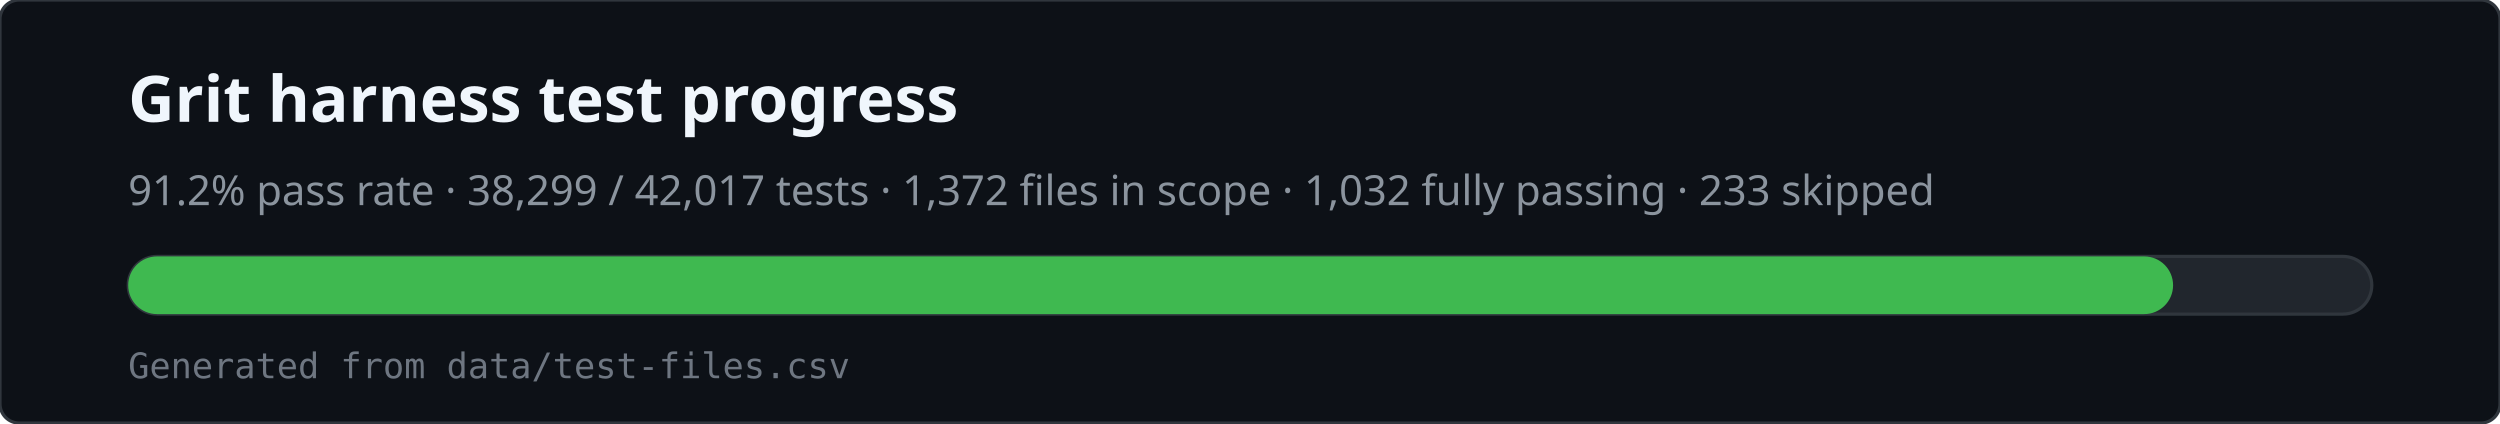
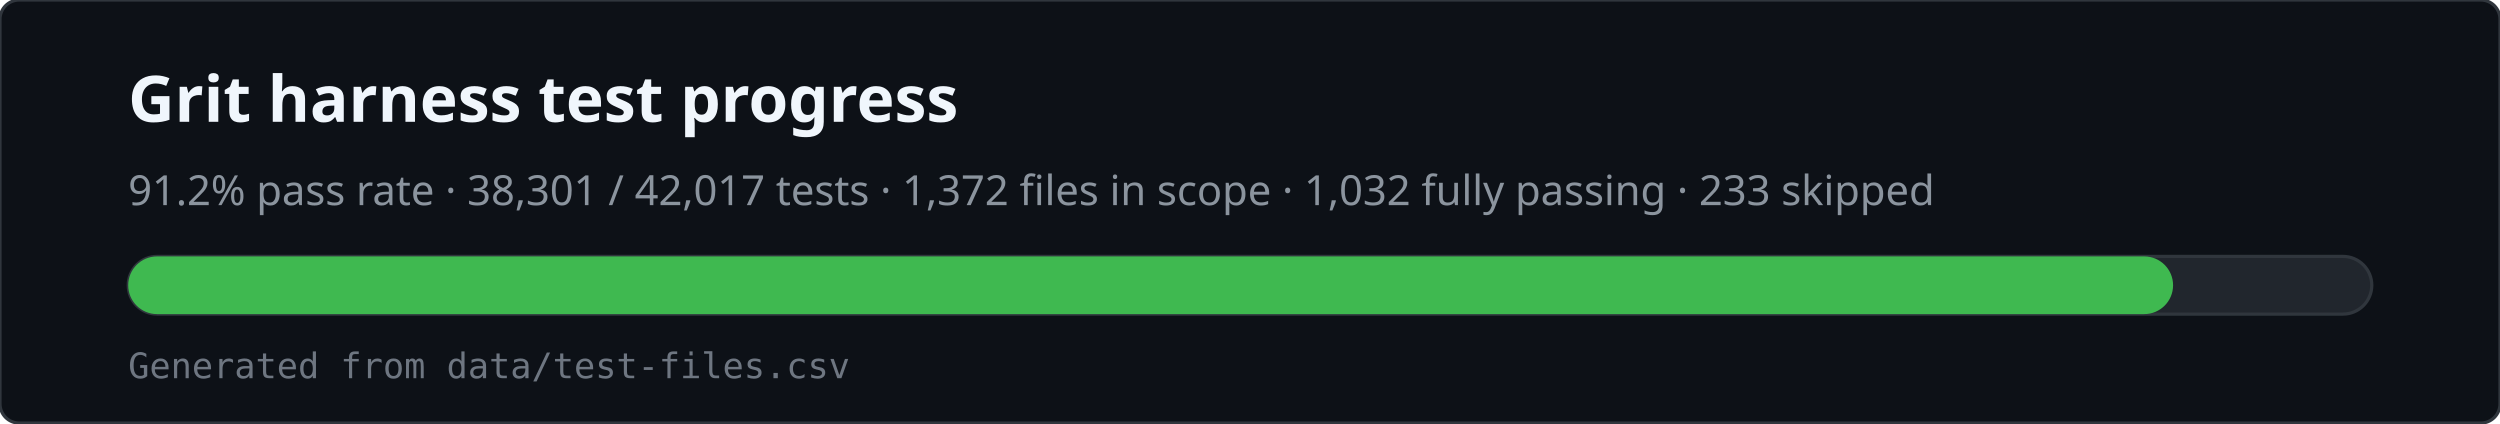
<svg xmlns="http://www.w3.org/2000/svg" viewBox="0 0 780 132" width="780" height="132" role="img" aria-labelledby="svg-title svg-desc">
  <rect x="0" y="0" width="780" height="132" rx="6" fill="#0d1117" stroke="#30363d" />
  <text x="40" y="38" fill="#f0f6fc" font-family="ui-sans-serif,system-ui,sans-serif" font-size="20" font-weight="600">Grit harness test progress</text>
-   <text x="40" y="64" fill="#8b949e" font-family="ui-sans-serif,system-ui,sans-serif" font-size="13">91.2% pass rate · 38,299 / 42,017 tests · 1,372 files in scope · 1,032 fully passing · 233 skipped</text>
+   <text x="40" y="64" fill="#8b949e" font-family="ui-sans-serif,system-ui,sans-serif" font-size="13">91.2% pass rate · 38,301 / 42,017 tests · 1,372 files in scope · 1,032 fully passing · 233 skipped</text>
  <rect x="40" y="80" width="700" height="18" rx="9" fill="#21262d" stroke="#30363d" />
  <rect x="40" y="80" width="638" height="18" rx="9" fill="#3fb950" />
  <text x="40" y="118" fill="#6e7681" font-family="ui-monospace,monospace" font-size="11">Generated from data/test-files.csv</text>
</svg>
